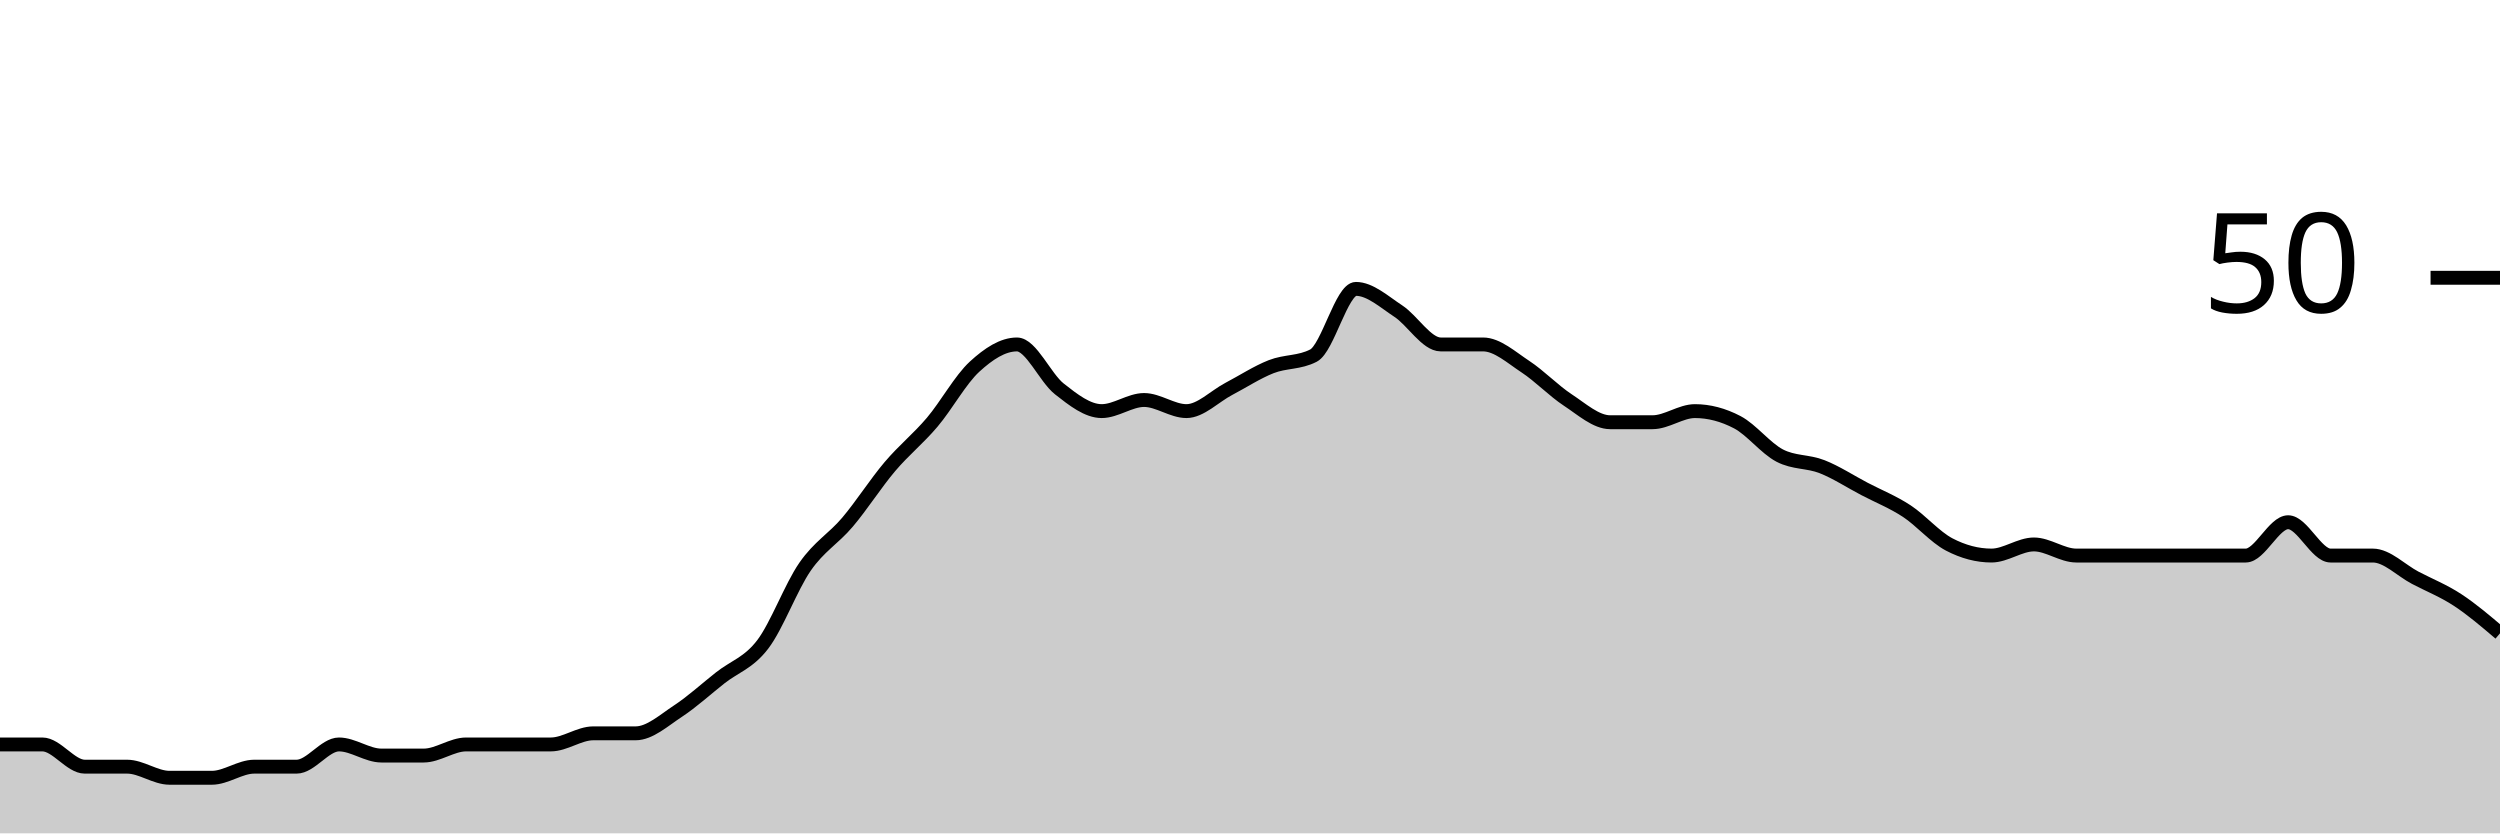
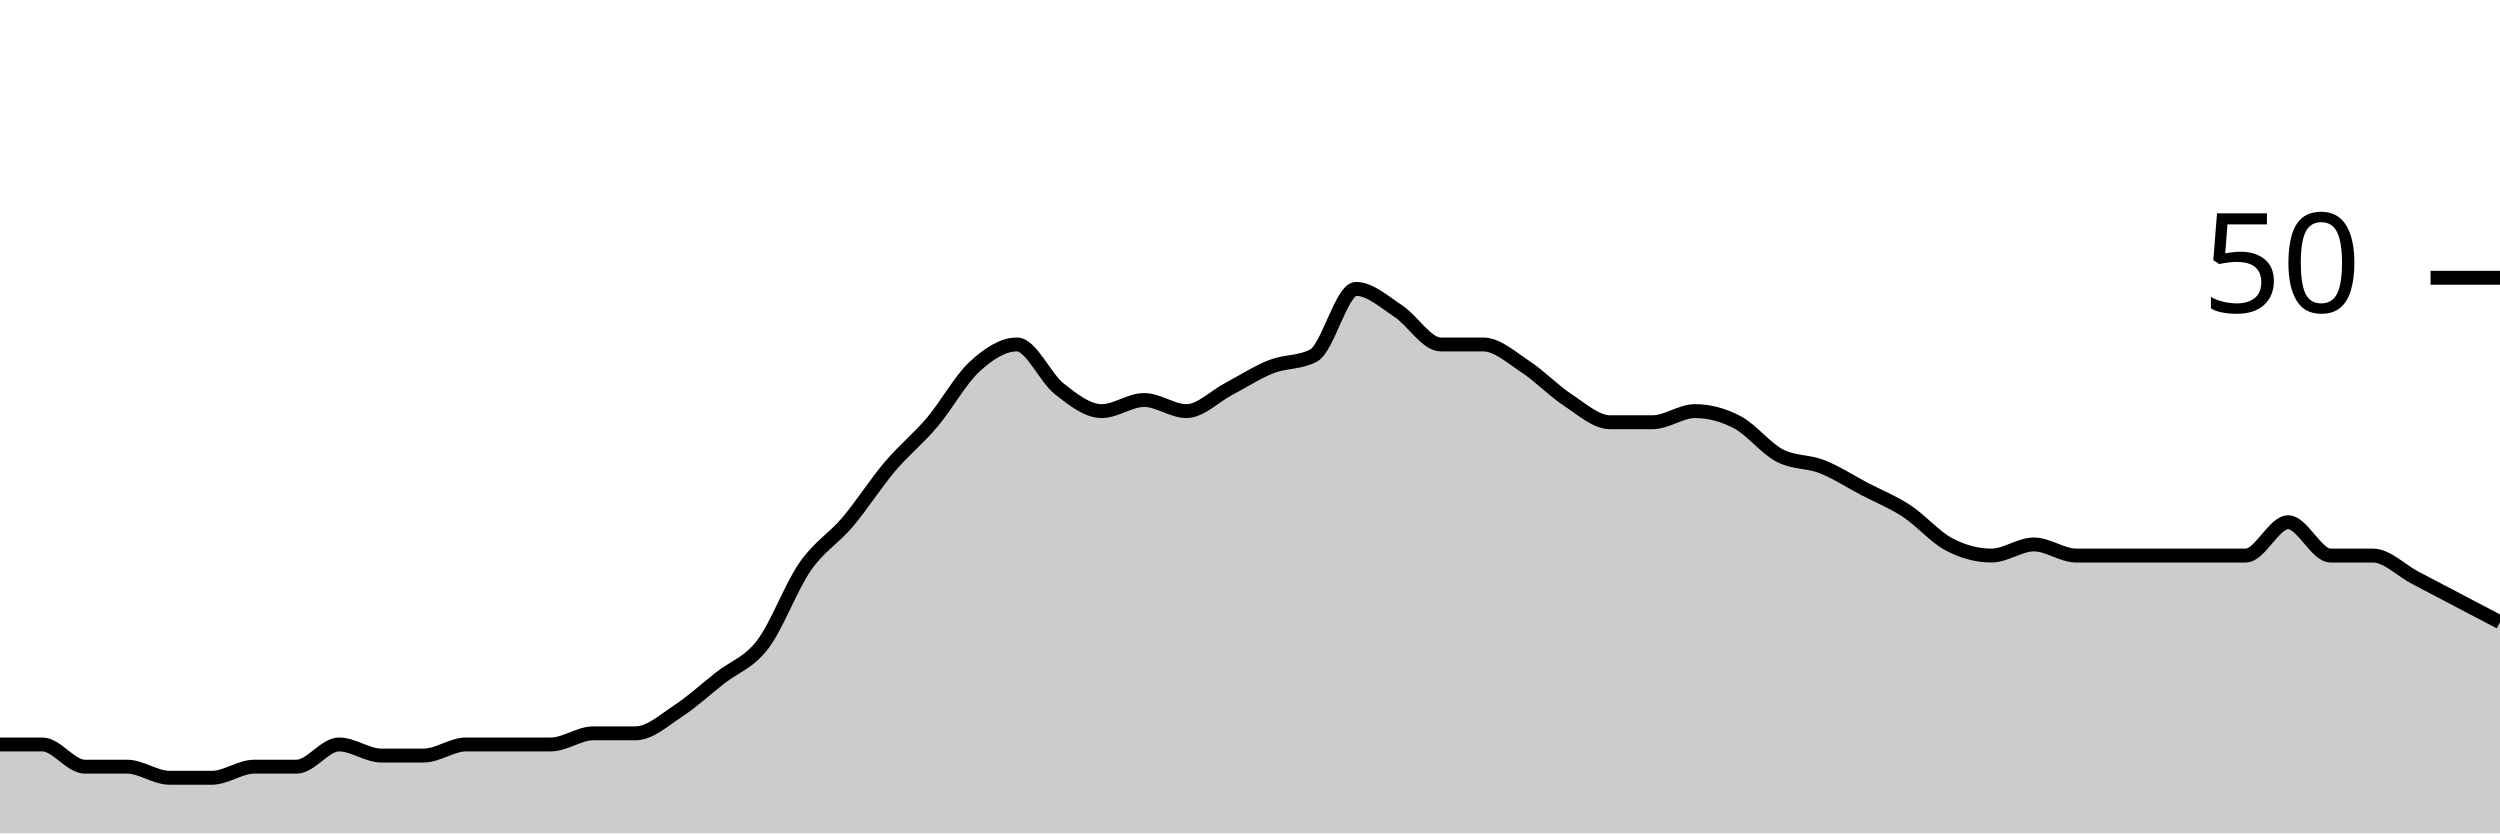
<svg xmlns="http://www.w3.org/2000/svg" viewBox="0 0 180 60">
  <g transform="translate(0,20)">
-     <path class="area" fill="rgba(0, 0, 0, 0.2)" d="M0,33.6C1.017,33.6,2.034,33.6,3.051,33.6C4.068,33.6,5.085,35.2,6.102,35.2C7.119,35.2,8.136,35.2,9.153,35.2C10.169,35.2,11.186,36,12.203,36C13.22,36,14.237,36,15.254,36C16.271,36,17.288,35.2,18.305,35.2C19.322,35.2,20.339,35.2,21.356,35.2C22.373,35.2,23.39,33.6,24.407,33.6C25.424,33.6,26.441,34.4,27.458,34.4C28.475,34.4,29.492,34.4,30.508,34.4C31.525,34.4,32.542,33.6,33.559,33.6C34.576,33.6,35.593,33.6,36.61,33.6C37.627,33.6,38.644,33.6,39.661,33.6C40.678,33.6,41.695,32.8,42.712,32.8C43.729,32.8,44.746,32.8,45.763,32.8C46.78,32.8,47.797,31.867,48.814,31.2C49.831,30.533,50.847,29.6,51.864,28.8C52.881,28,53.898,27.733,54.915,26.4C55.932,25.067,56.949,22.267,57.966,20.8C58.983,19.333,60,18.8,61.017,17.6C62.034,16.4,63.051,14.8,64.068,13.6C65.085,12.4,66.102,11.6,67.119,10.4C68.136,9.2,69.153,7.333,70.169,6.4C71.186,5.467,72.203,4.8,73.22,4.8C74.237,4.8,75.254,7.2,76.271,8C77.288,8.8,78.305,9.6,79.322,9.6C80.339,9.6,81.356,8.8,82.373,8.8C83.39,8.8,84.407,9.6,85.424,9.6C86.441,9.6,87.458,8.533,88.475,8C89.492,7.467,90.508,6.8,91.525,6.4C92.542,6,93.559,6.133,94.576,5.6C95.593,5.067,96.61,0.8,97.627,0.8C98.644,0.8,99.661,1.733,100.678,2.4C101.695,3.067,102.712,4.8,103.729,4.8C104.746,4.8,105.763,4.8,106.78,4.8C107.797,4.8,108.814,5.733,109.831,6.4C110.847,7.067,111.864,8.133,112.881,8.8C113.898,9.467,114.915,10.4,115.932,10.4C116.949,10.4,117.966,10.4,118.983,10.4C120,10.4,121.017,9.6,122.034,9.6C123.051,9.6,124.068,9.867,125.085,10.4C126.102,10.933,127.119,12.267,128.136,12.8C129.153,13.333,130.169,13.2,131.186,13.6C132.203,14,133.22,14.667,134.237,15.2C135.254,15.733,136.271,16.133,137.288,16.8C138.305,17.467,139.322,18.667,140.339,19.2C141.356,19.733,142.373,20,143.39,20C144.407,20,145.424,19.2,146.441,19.2C147.458,19.2,148.475,20,149.492,20C150.508,20,151.525,20,152.542,20C153.559,20,154.576,20,155.593,20C156.61,20,157.627,20,158.644,20C159.661,20,160.678,20,161.695,20C162.712,20,163.729,17.6,164.746,17.6C165.763,17.6,166.78,20,167.797,20C168.814,20,169.831,20,170.847,20C171.864,20,172.881,21.067,173.898,21.6C174.915,22.133,175.932,22.533,176.949,23.2C177.966,23.867,178.983,24.733,180,25.6L180,40C178.983,40,177.966,40,176.949,40C175.932,40,174.915,40,173.898,40C172.881,40,171.864,40,170.847,40C169.831,40,168.814,40,167.797,40C166.78,40,165.763,40,164.746,40C163.729,40,162.712,40,161.695,40C160.678,40,159.661,40,158.644,40C157.627,40,156.61,40,155.593,40C154.576,40,153.559,40,152.542,40C151.525,40,150.508,40,149.492,40C148.475,40,147.458,40,146.441,40C145.424,40,144.407,40,143.39,40C142.373,40,141.356,40,140.339,40C139.322,40,138.305,40,137.288,40C136.271,40,135.254,40,134.237,40C133.22,40,132.203,40,131.186,40C130.169,40,129.153,40,128.136,40C127.119,40,126.102,40,125.085,40C124.068,40,123.051,40,122.034,40C121.017,40,120,40,118.983,40C117.966,40,116.949,40,115.932,40C114.915,40,113.898,40,112.881,40C111.864,40,110.847,40,109.831,40C108.814,40,107.797,40,106.78,40C105.763,40,104.746,40,103.729,40C102.712,40,101.695,40,100.678,40C99.661,40,98.644,40,97.627,40C96.61,40,95.593,40,94.576,40C93.559,40,92.542,40,91.525,40C90.508,40,89.492,40,88.475,40C87.458,40,86.441,40,85.424,40C84.407,40,83.39,40,82.373,40C81.356,40,80.339,40,79.322,40C78.305,40,77.288,40,76.271,40C75.254,40,74.237,40,73.22,40C72.203,40,71.186,40,70.169,40C69.153,40,68.136,40,67.119,40C66.102,40,65.085,40,64.068,40C63.051,40,62.034,40,61.017,40C60,40,58.983,40,57.966,40C56.949,40,55.932,40,54.915,40C53.898,40,52.881,40,51.864,40C50.847,40,49.831,40,48.814,40C47.797,40,46.78,40,45.763,40C44.746,40,43.729,40,42.712,40C41.695,40,40.678,40,39.661,40C38.644,40,37.627,40,36.61,40C35.593,40,34.576,40,33.559,40C32.542,40,31.525,40,30.508,40C29.492,40,28.475,40,27.458,40C26.441,40,25.424,40,24.407,40C23.39,40,22.373,40,21.356,40C20.339,40,19.322,40,18.305,40C17.288,40,16.271,40,15.254,40C14.237,40,13.22,40,12.203,40C11.186,40,10.169,40,9.153,40C8.136,40,7.119,40,6.102,40C5.085,40,4.068,40,3.051,40C2.034,40,1.017,40,0,40Z" />
-     <path class="line" stroke="black" fill="none" d="M0,33.6C1.017,33.6,2.034,33.6,3.051,33.6C4.068,33.6,5.085,35.2,6.102,35.2C7.119,35.2,8.136,35.2,9.153,35.2C10.169,35.2,11.186,36,12.203,36C13.22,36,14.237,36,15.254,36C16.271,36,17.288,35.2,18.305,35.2C19.322,35.2,20.339,35.2,21.356,35.2C22.373,35.2,23.39,33.6,24.407,33.6C25.424,33.6,26.441,34.4,27.458,34.4C28.475,34.4,29.492,34.4,30.508,34.4C31.525,34.4,32.542,33.6,33.559,33.6C34.576,33.6,35.593,33.6,36.61,33.6C37.627,33.6,38.644,33.6,39.661,33.6C40.678,33.6,41.695,32.8,42.712,32.8C43.729,32.8,44.746,32.8,45.763,32.8C46.78,32.8,47.797,31.867,48.814,31.2C49.831,30.533,50.847,29.6,51.864,28.8C52.881,28,53.898,27.733,54.915,26.4C55.932,25.067,56.949,22.267,57.966,20.8C58.983,19.333,60,18.8,61.017,17.6C62.034,16.4,63.051,14.8,64.068,13.6C65.085,12.4,66.102,11.6,67.119,10.4C68.136,9.2,69.153,7.333,70.169,6.4C71.186,5.467,72.203,4.8,73.22,4.8C74.237,4.8,75.254,7.2,76.271,8C77.288,8.8,78.305,9.6,79.322,9.6C80.339,9.6,81.356,8.8,82.373,8.8C83.39,8.8,84.407,9.6,85.424,9.6C86.441,9.6,87.458,8.533,88.475,8C89.492,7.467,90.508,6.8,91.525,6.4C92.542,6,93.559,6.133,94.576,5.6C95.593,5.067,96.61,0.8,97.627,0.8C98.644,0.8,99.661,1.733,100.678,2.4C101.695,3.067,102.712,4.8,103.729,4.8C104.746,4.8,105.763,4.8,106.78,4.8C107.797,4.8,108.814,5.733,109.831,6.4C110.847,7.067,111.864,8.133,112.881,8.8C113.898,9.467,114.915,10.4,115.932,10.4C116.949,10.4,117.966,10.4,118.983,10.4C120,10.4,121.017,9.6,122.034,9.6C123.051,9.6,124.068,9.867,125.085,10.4C126.102,10.933,127.119,12.267,128.136,12.8C129.153,13.333,130.169,13.2,131.186,13.6C132.203,14,133.22,14.667,134.237,15.2C135.254,15.733,136.271,16.133,137.288,16.8C138.305,17.467,139.322,18.667,140.339,19.2C141.356,19.733,142.373,20,143.39,20C144.407,20,145.424,19.2,146.441,19.2C147.458,19.2,148.475,20,149.492,20C150.508,20,151.525,20,152.542,20C153.559,20,154.576,20,155.593,20C156.61,20,157.627,20,158.644,20C159.661,20,160.678,20,161.695,20C162.712,20,163.729,17.6,164.746,17.6C165.763,17.6,166.78,20,167.797,20C168.814,20,169.831,20,170.847,20C171.864,20,172.881,21.067,173.898,21.6C174.915,22.133,175.932,22.533,176.949,23.2C177.966,23.867,178.983,24.733,180,25.6" />
+     <path class="area" fill="rgba(0, 0, 0, 0.2)" d="M0,33.6C1.017,33.6,2.034,33.6,3.051,33.6C4.068,33.6,5.085,35.2,6.102,35.2C7.119,35.2,8.136,35.2,9.153,35.2C10.169,35.2,11.186,36,12.203,36C13.22,36,14.237,36,15.254,36C16.271,36,17.288,35.2,18.305,35.2C19.322,35.2,20.339,35.2,21.356,35.2C22.373,35.2,23.39,33.6,24.407,33.6C25.424,33.6,26.441,34.4,27.458,34.4C28.475,34.4,29.492,34.4,30.508,34.4C31.525,34.4,32.542,33.6,33.559,33.6C34.576,33.6,35.593,33.6,36.61,33.6C37.627,33.6,38.644,33.6,39.661,33.6C40.678,33.6,41.695,32.8,42.712,32.8C43.729,32.8,44.746,32.8,45.763,32.8C46.78,32.8,47.797,31.867,48.814,31.2C49.831,30.533,50.847,29.6,51.864,28.8C52.881,28,53.898,27.733,54.915,26.4C55.932,25.067,56.949,22.267,57.966,20.8C58.983,19.333,60,18.8,61.017,17.6C62.034,16.4,63.051,14.8,64.068,13.6C65.085,12.4,66.102,11.6,67.119,10.4C68.136,9.2,69.153,7.333,70.169,6.4C71.186,5.467,72.203,4.8,73.22,4.8C74.237,4.8,75.254,7.2,76.271,8C77.288,8.8,78.305,9.6,79.322,9.6C80.339,9.6,81.356,8.8,82.373,8.8C83.39,8.8,84.407,9.6,85.424,9.6C86.441,9.6,87.458,8.533,88.475,8C89.492,7.467,90.508,6.8,91.525,6.4C92.542,6,93.559,6.133,94.576,5.6C95.593,5.067,96.61,0.8,97.627,0.8C98.644,0.8,99.661,1.733,100.678,2.4C101.695,3.067,102.712,4.8,103.729,4.8C104.746,4.8,105.763,4.8,106.78,4.8C107.797,4.8,108.814,5.733,109.831,6.4C110.847,7.067,111.864,8.133,112.881,8.8C113.898,9.467,114.915,10.4,115.932,10.4C116.949,10.4,117.966,10.4,118.983,10.4C120,10.4,121.017,9.6,122.034,9.6C123.051,9.6,124.068,9.867,125.085,10.4C126.102,10.933,127.119,12.267,128.136,12.8C129.153,13.333,130.169,13.2,131.186,13.6C132.203,14,133.22,14.667,134.237,15.2C135.254,15.733,136.271,16.133,137.288,16.8C138.305,17.467,139.322,18.667,140.339,19.2C141.356,19.733,142.373,20,143.39,20C144.407,20,145.424,19.2,146.441,19.2C147.458,19.2,148.475,20,149.492,20C150.508,20,151.525,20,152.542,20C153.559,20,154.576,20,155.593,20C156.61,20,157.627,20,158.644,20C159.661,20,160.678,20,161.695,20C162.712,20,163.729,17.6,164.746,17.6C165.763,17.6,166.78,20,167.797,20C168.814,20,169.831,20,170.847,20C171.864,20,172.881,21.067,173.898,21.6C174.915,22.133,175.932,22.667,176.949,23.2C177.966,23.733,178.983,24.267,180,24.8L180,40C178.983,40,177.966,40,176.949,40C175.932,40,174.915,40,173.898,40C172.881,40,171.864,40,170.847,40C169.831,40,168.814,40,167.797,40C166.78,40,165.763,40,164.746,40C163.729,40,162.712,40,161.695,40C160.678,40,159.661,40,158.644,40C157.627,40,156.61,40,155.593,40C154.576,40,153.559,40,152.542,40C151.525,40,150.508,40,149.492,40C148.475,40,147.458,40,146.441,40C145.424,40,144.407,40,143.39,40C142.373,40,141.356,40,140.339,40C139.322,40,138.305,40,137.288,40C136.271,40,135.254,40,134.237,40C133.22,40,132.203,40,131.186,40C130.169,40,129.153,40,128.136,40C127.119,40,126.102,40,125.085,40C124.068,40,123.051,40,122.034,40C121.017,40,120,40,118.983,40C117.966,40,116.949,40,115.932,40C114.915,40,113.898,40,112.881,40C111.864,40,110.847,40,109.831,40C108.814,40,107.797,40,106.78,40C105.763,40,104.746,40,103.729,40C102.712,40,101.695,40,100.678,40C99.661,40,98.644,40,97.627,40C96.61,40,95.593,40,94.576,40C93.559,40,92.542,40,91.525,40C90.508,40,89.492,40,88.475,40C87.458,40,86.441,40,85.424,40C84.407,40,83.39,40,82.373,40C81.356,40,80.339,40,79.322,40C78.305,40,77.288,40,76.271,40C75.254,40,74.237,40,73.22,40C72.203,40,71.186,40,70.169,40C69.153,40,68.136,40,67.119,40C66.102,40,65.085,40,64.068,40C63.051,40,62.034,40,61.017,40C60,40,58.983,40,57.966,40C56.949,40,55.932,40,54.915,40C53.898,40,52.881,40,51.864,40C50.847,40,49.831,40,48.814,40C47.797,40,46.78,40,45.763,40C44.746,40,43.729,40,42.712,40C41.695,40,40.678,40,39.661,40C38.644,40,37.627,40,36.61,40C35.593,40,34.576,40,33.559,40C32.542,40,31.525,40,30.508,40C29.492,40,28.475,40,27.458,40C26.441,40,25.424,40,24.407,40C23.39,40,22.373,40,21.356,40C20.339,40,19.322,40,18.305,40C17.288,40,16.271,40,15.254,40C14.237,40,13.22,40,12.203,40C11.186,40,10.169,40,9.153,40C8.136,40,7.119,40,6.102,40C5.085,40,4.068,40,3.051,40C2.034,40,1.017,40,0,40Z" />
+     <path class="line" stroke="black" fill="none" d="M0,33.6C1.017,33.6,2.034,33.6,3.051,33.6C4.068,33.6,5.085,35.2,6.102,35.2C7.119,35.2,8.136,35.2,9.153,35.2C10.169,35.2,11.186,36,12.203,36C13.22,36,14.237,36,15.254,36C16.271,36,17.288,35.2,18.305,35.2C19.322,35.2,20.339,35.2,21.356,35.2C22.373,35.2,23.39,33.6,24.407,33.6C25.424,33.6,26.441,34.4,27.458,34.4C28.475,34.4,29.492,34.4,30.508,34.4C31.525,34.4,32.542,33.6,33.559,33.6C34.576,33.6,35.593,33.6,36.61,33.6C37.627,33.6,38.644,33.6,39.661,33.6C40.678,33.6,41.695,32.8,42.712,32.8C43.729,32.8,44.746,32.8,45.763,32.8C46.78,32.8,47.797,31.867,48.814,31.2C49.831,30.533,50.847,29.6,51.864,28.8C52.881,28,53.898,27.733,54.915,26.4C55.932,25.067,56.949,22.267,57.966,20.8C58.983,19.333,60,18.8,61.017,17.6C62.034,16.4,63.051,14.8,64.068,13.6C65.085,12.4,66.102,11.6,67.119,10.4C68.136,9.2,69.153,7.333,70.169,6.4C71.186,5.467,72.203,4.8,73.22,4.8C74.237,4.8,75.254,7.2,76.271,8C77.288,8.8,78.305,9.6,79.322,9.6C80.339,9.6,81.356,8.8,82.373,8.8C83.39,8.8,84.407,9.6,85.424,9.6C86.441,9.6,87.458,8.533,88.475,8C89.492,7.467,90.508,6.8,91.525,6.4C92.542,6,93.559,6.133,94.576,5.6C95.593,5.067,96.61,0.8,97.627,0.8C98.644,0.8,99.661,1.733,100.678,2.4C101.695,3.067,102.712,4.8,103.729,4.8C104.746,4.8,105.763,4.8,106.78,4.8C107.797,4.8,108.814,5.733,109.831,6.4C110.847,7.067,111.864,8.133,112.881,8.8C113.898,9.467,114.915,10.4,115.932,10.4C116.949,10.4,117.966,10.4,118.983,10.4C120,10.4,121.017,9.6,122.034,9.6C123.051,9.6,124.068,9.867,125.085,10.4C126.102,10.933,127.119,12.267,128.136,12.8C129.153,13.333,130.169,13.2,131.186,13.6C132.203,14,133.22,14.667,134.237,15.2C135.254,15.733,136.271,16.133,137.288,16.8C138.305,17.467,139.322,18.667,140.339,19.2C141.356,19.733,142.373,20,143.39,20C144.407,20,145.424,19.2,146.441,19.2C147.458,19.2,148.475,20,149.492,20C150.508,20,151.525,20,152.542,20C153.559,20,154.576,20,155.593,20C156.61,20,157.627,20,158.644,20C159.661,20,160.678,20,161.695,20C162.712,20,163.729,17.6,164.746,17.6C165.763,17.6,166.78,20,167.797,20C168.814,20,169.831,20,170.847,20C171.864,20,172.881,21.067,173.898,21.6C174.915,22.133,175.932,22.667,176.949,23.2C177.966,23.733,178.983,24.267,180,24.8" />
    <path class="axis-ceiling" stroke-width="1" stroke="black" fill="none" d="M175,0L180,0" />
    <text class="axis-ceiling-label" font-family="sans-serif" text-anchor="end" font-size="10px" x="170" y="2.5">50</text>
  </g>
</svg>
